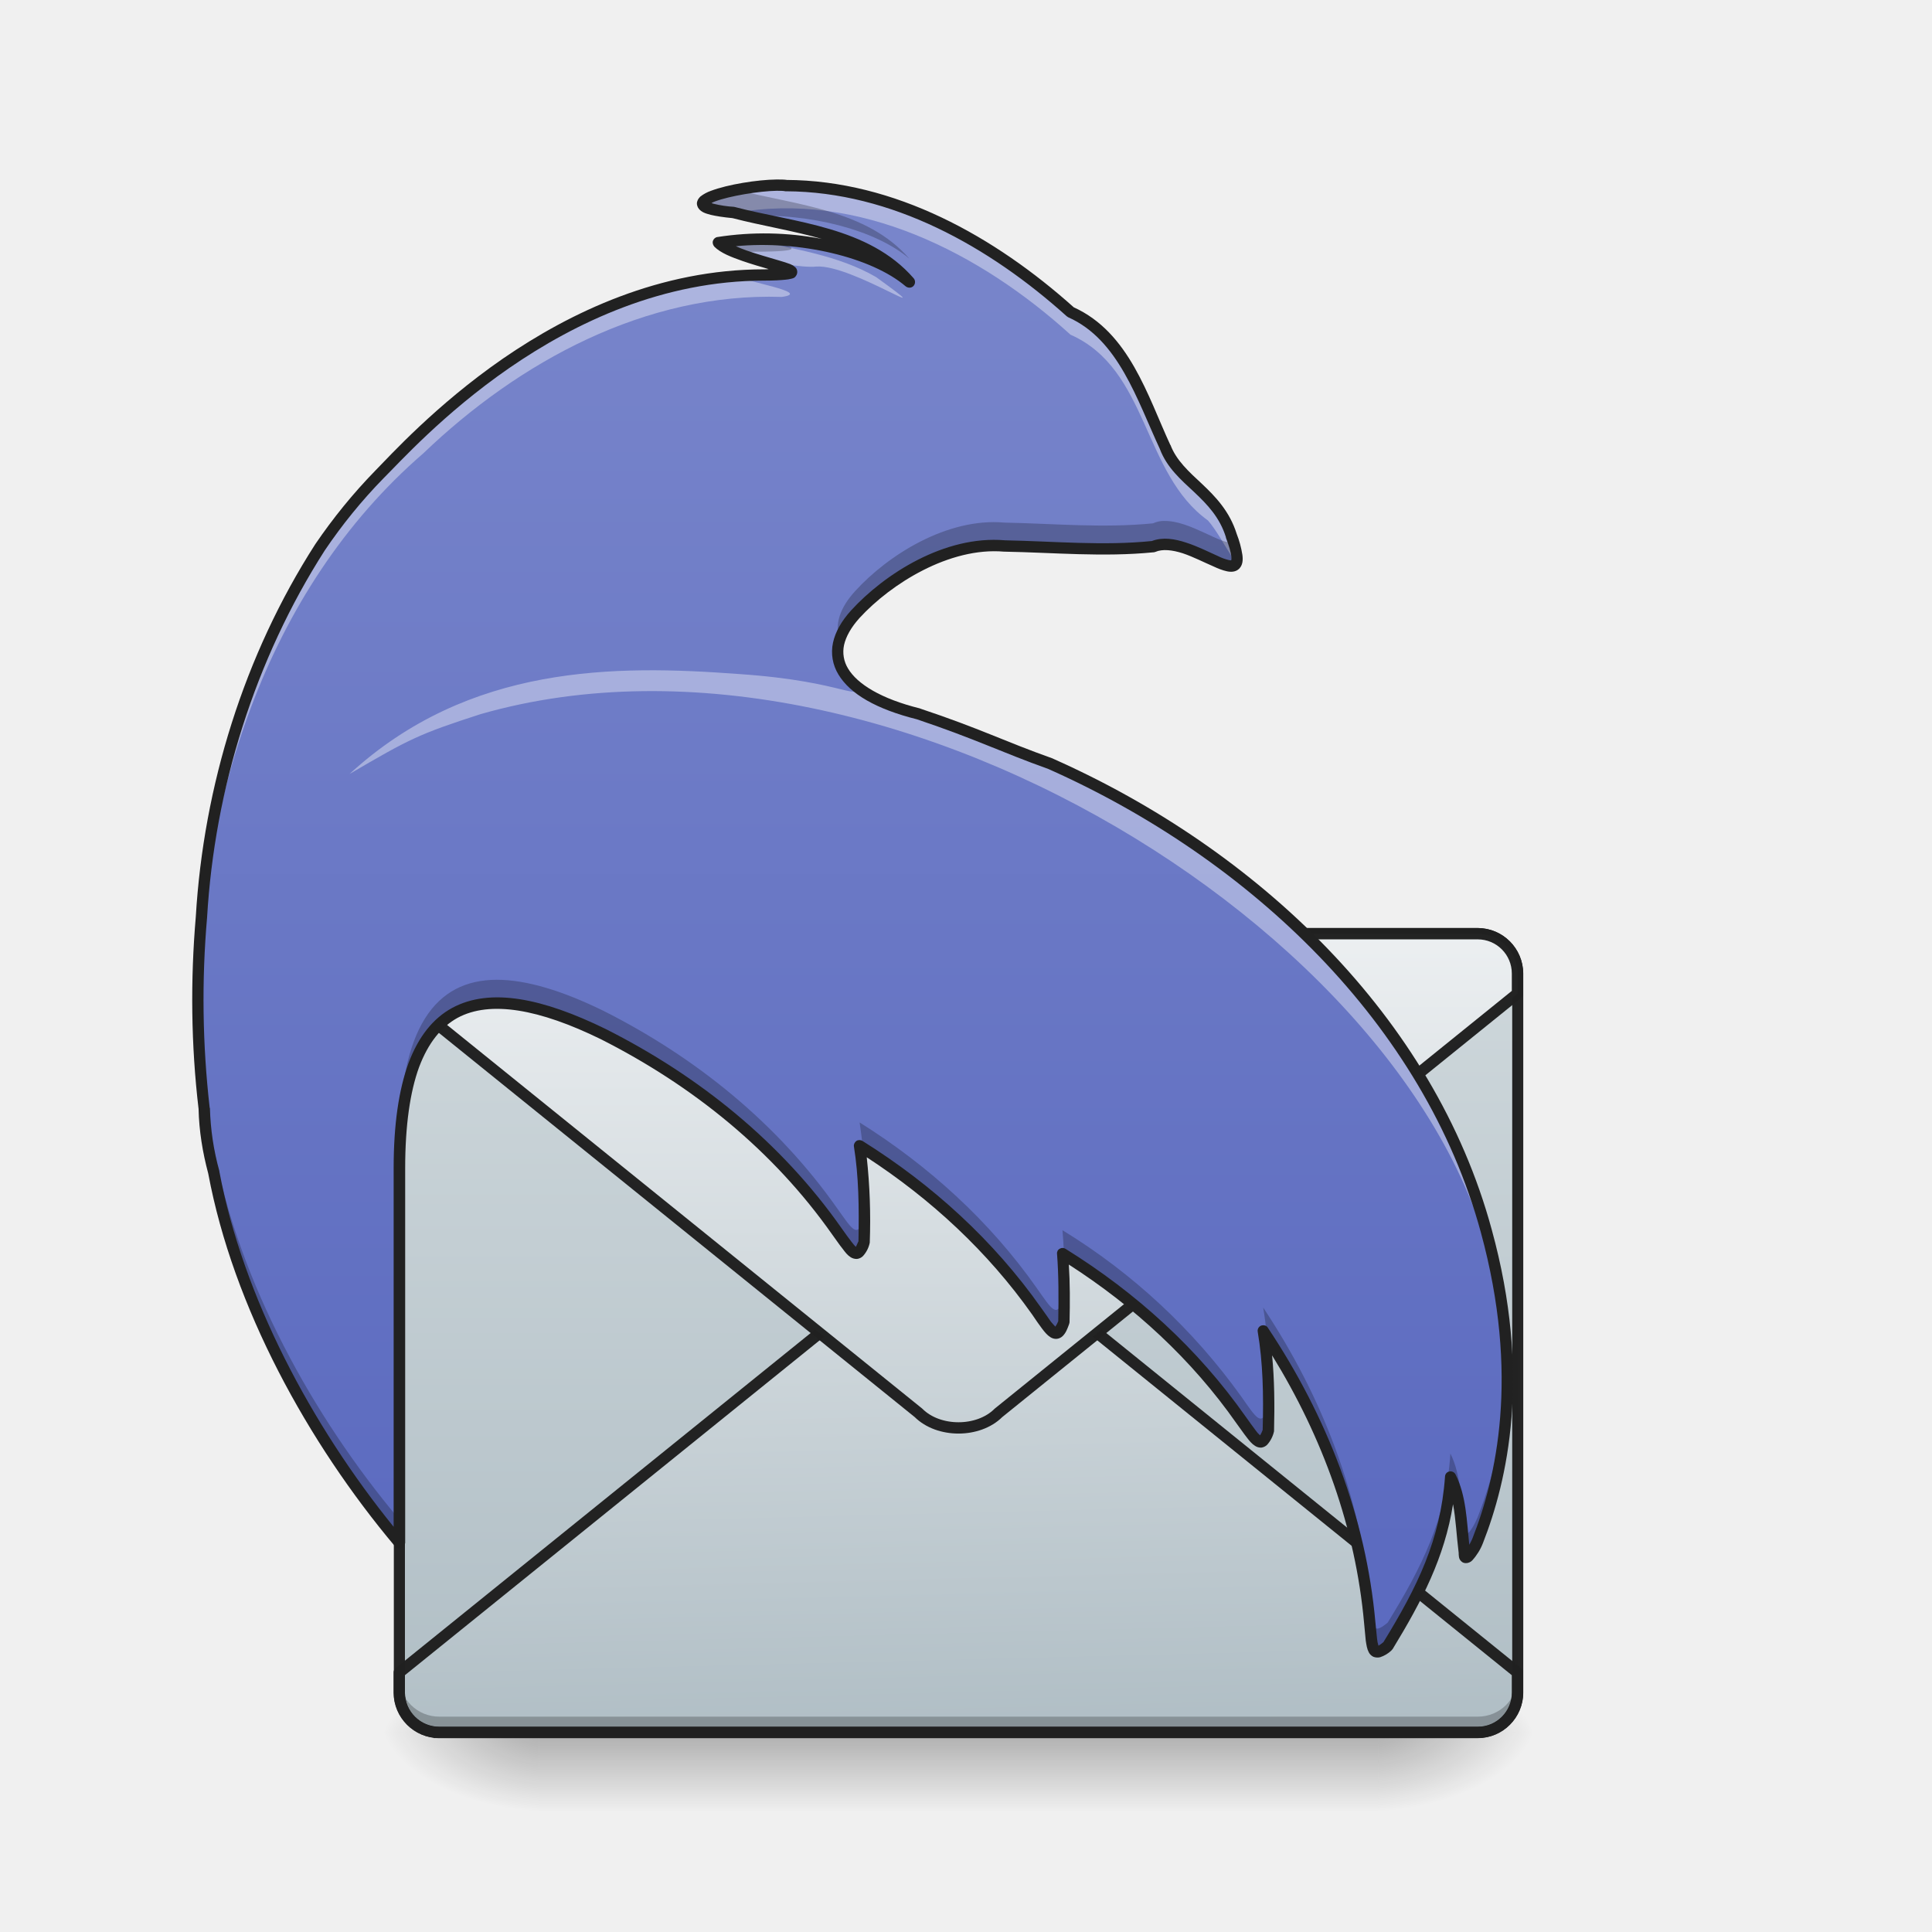
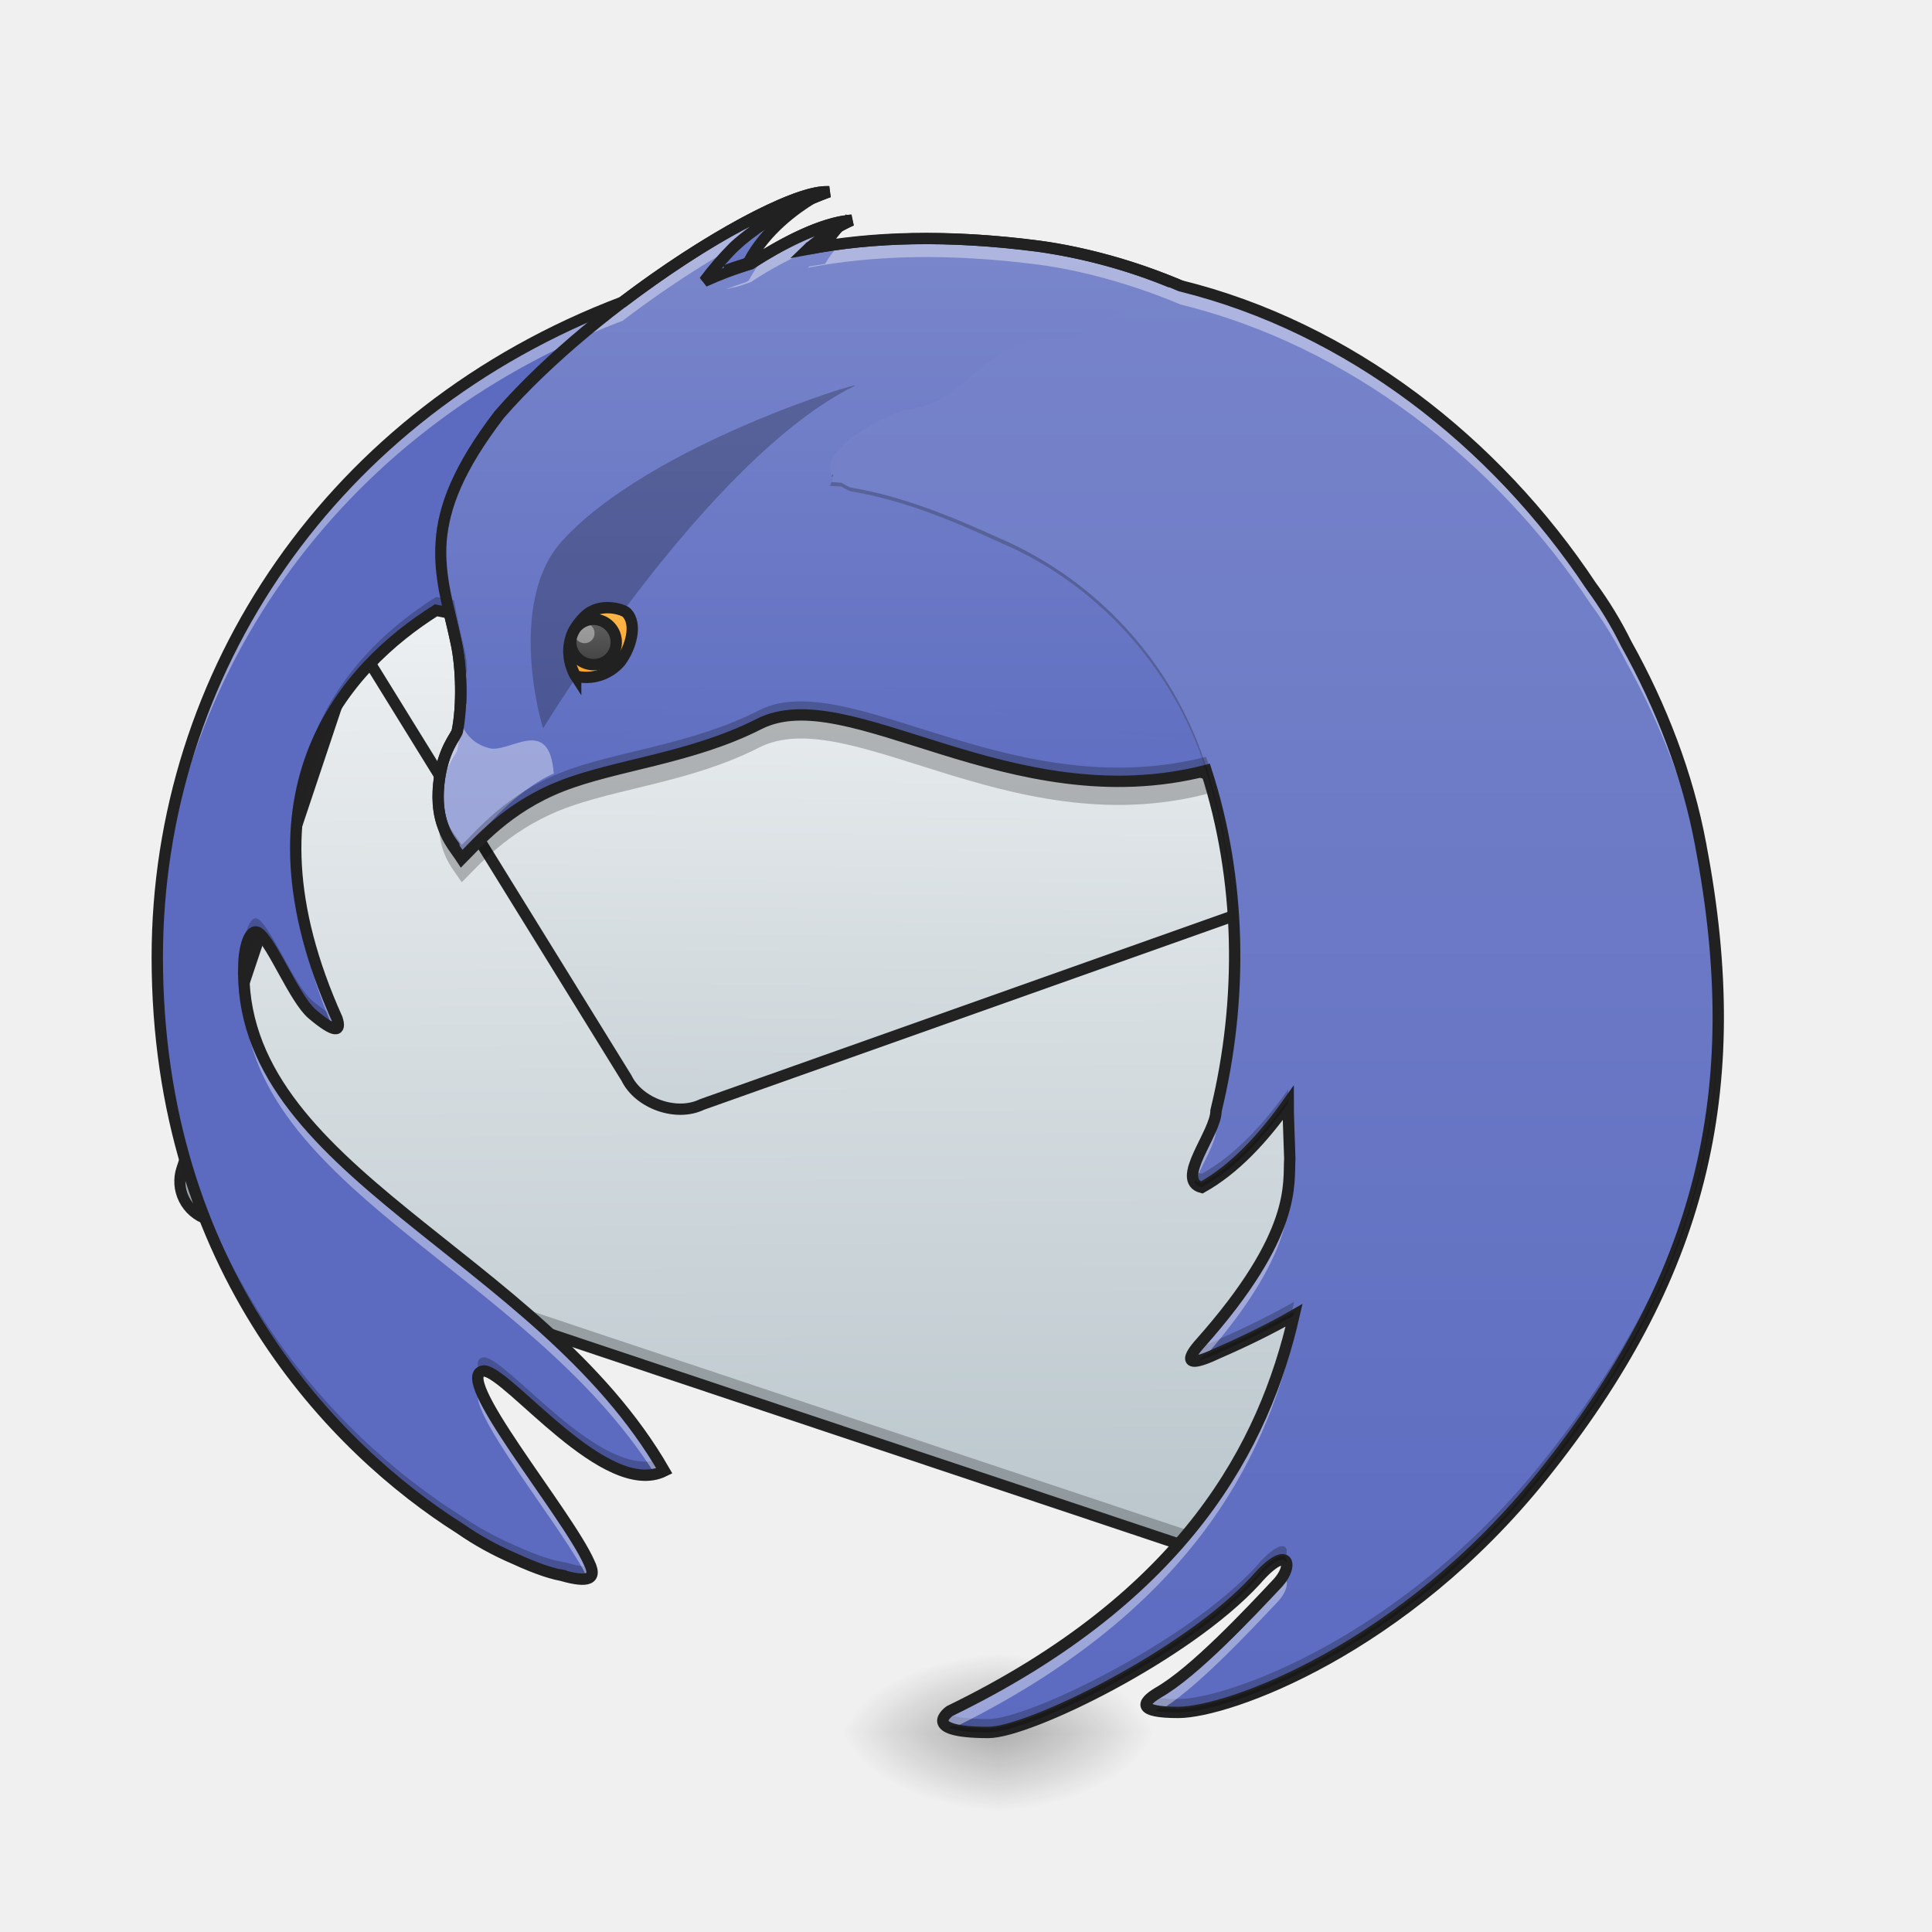
<svg xmlns="http://www.w3.org/2000/svg" width="32pt" height="32pt" viewBox="0 0 32 32">
  <defs>
-     <radialGradient id="a" gradientUnits="userSpaceOnUse" cx="450.909" cy="189.579" fx="450.909" fy="189.579" r="21.167" gradientTransform="matrix(0 -.07813 -.14064 0 49.154 64.257)">
+     <linearGradient id="a" gradientUnits="userSpaceOnUse" x1="771.693" y1="278.21" x2="677.333" y2=".667" gradientTransform="matrix(.05928 .0198 -.0198 .05928 -24.362 -3.084)">
+       <stop offset="0" stop-color="#b0bec5" />
+       <stop offset="1" stop-color="#eceff1" />
+     </linearGradient>
+     <linearGradient id="b" gradientUnits="userSpaceOnUse" x1="748.215" y1="207.945" x2="677.333" y2=".667" gradientTransform="scale(3.77953) rotate(18.476 -59.067 -1320.445)">
+       <stop offset="0" stop-color="#b0bec5" />
+       <stop offset="1" stop-color="#eceff1" />
+     </linearGradient>
+     <linearGradient id="c" gradientUnits="userSpaceOnUse" x1="680" y1="1735.118" x2="720" y2="175.118" gradientTransform="rotate(164.996 49.01 -73.202) scale(.0759)">
+       <stop offset="0" stop-color="#7986cb" />
+       <stop offset="1" stop-color="#5c6bc0" />
+     </linearGradient>
+     <linearGradient id="d" gradientUnits="userSpaceOnUse" x1="222.25" y1="16.542" x2="222.25" y2="-158.083" gradientTransform="matrix(.0625 0 0 .0625 0 13.439)">
+       <stop offset="0" stop-color="#5c6bc0" />
+       <stop offset="1" stop-color="#7986cb" />
+     </linearGradient>
+     <linearGradient id="e" gradientUnits="userSpaceOnUse" x1="222.25" y1="11.25" x2="222.25" y2="-147.5" gradientTransform="matrix(.0625 0 0 .0625 0 13.439)">
+       <stop offset="0" stop-color="#5c6bc0" />
+       <stop offset="1" stop-color="#7986cb" />
+     </linearGradient>
+     <radialGradient id="f" gradientUnits="userSpaceOnUse" cx="450.909" cy="189.579" fx="450.909" fy="189.579" r="21.167" gradientTransform="matrix(0 -.07813 -.14064 0 42.87 64.257)">
      <stop offset="0" stop-opacity=".314" />
      <stop offset=".222" stop-opacity=".275" />
      <stop offset="1" stop-opacity="0" />
    </radialGradient>
-     <radialGradient id="b" gradientUnits="userSpaceOnUse" cx="450.909" cy="189.579" fx="450.909" fy="189.579" r="21.167" gradientTransform="matrix(0 .07813 .14064 0 -17.4 -6.866)">
+     <radialGradient id="g" gradientUnits="userSpaceOnUse" cx="450.909" cy="189.579" fx="450.909" fy="189.579" r="21.167" gradientTransform="matrix(0 .07813 .14064 0 -9.793 -6.866)">
      <stop offset="0" stop-opacity=".314" />
      <stop offset=".222" stop-opacity=".275" />
      <stop offset="1" stop-opacity="0" />
    </radialGradient>
-     <radialGradient id="c" gradientUnits="userSpaceOnUse" cx="450.909" cy="189.579" fx="450.909" fy="189.579" r="21.167" gradientTransform="matrix(0 -.07813 .14064 0 -17.4 64.257)">
+     <radialGradient id="h" gradientUnits="userSpaceOnUse" cx="450.909" cy="189.579" fx="450.909" fy="189.579" r="21.167" gradientTransform="matrix(0 -.07813 .14064 0 -9.793 64.257)">
      <stop offset="0" stop-opacity=".314" />
      <stop offset=".222" stop-opacity=".275" />
      <stop offset="1" stop-opacity="0" />
    </radialGradient>
-     <radialGradient id="d" gradientUnits="userSpaceOnUse" cx="450.909" cy="189.579" fx="450.909" fy="189.579" r="21.167" gradientTransform="matrix(0 .07813 -.14064 0 49.154 -6.866)">
+     <radialGradient id="i" gradientUnits="userSpaceOnUse" cx="450.909" cy="189.579" fx="450.909" fy="189.579" r="21.167" gradientTransform="matrix(0 .07813 -.14064 0 42.87 -6.866)">
      <stop offset="0" stop-opacity=".314" />
      <stop offset=".222" stop-opacity=".275" />
      <stop offset="1" stop-opacity="0" />
    </radialGradient>
-     <linearGradient id="e" gradientUnits="userSpaceOnUse" x1="255.323" y1="233.5" x2="255.323" y2="254.667" gradientTransform="matrix(.01336 0 0 .0625 12.465 14.1)">
-       <stop offset="0" stop-opacity=".275" />
-       <stop offset="1" stop-opacity="0" />
+     <linearGradient id="j" gradientUnits="userSpaceOnUse" x1="359.833" y1="244.083" x2="359.833" y2="-168.667" gradientTransform="matrix(.0625 0 0 .0625 0 13.439)">
+       <stop offset="0" stop-color="#5c6bc0" />
+       <stop offset="1" stop-color="#7986cb" />
    </linearGradient>
-     <linearGradient id="f" gradientUnits="userSpaceOnUse" x1="677.333" y1="212.333" x2="677.333" y2=".667" gradientTransform="matrix(.0625 0 0 .0625 -26.46 15.423)">
-       <stop offset="0" stop-color="#b0bec5" />
-       <stop offset="1" stop-color="#cfd8dc" />
+     <linearGradient id="k" gradientUnits="userSpaceOnUse" x1="158.75" y1="-36.375" x2="158.75" y2="-54.896" gradientTransform="matrix(.0625 0 0 .0625 0 13.439)">
+       <stop offset="0" stop-color="#ffa726" />
+       <stop offset="1" stop-color="#ffb74d" />
    </linearGradient>
-     <linearGradient id="g" gradientUnits="userSpaceOnUse" x1="682.625" y1=".667" x2="677.333" y2="212.331" gradientTransform="matrix(1 0 0 -1 -423.333 244.748)">
-       <stop offset="0" stop-color="#b0bec5" />
-       <stop offset="1" stop-color="#eceff1" />
+     <linearGradient id="l" gradientUnits="userSpaceOnUse" x1="157.427" y1="-39.021" x2="157.427" y2="-50.927" gradientTransform="matrix(.0625 0 0 .0625 0 13.439)">
+       <stop offset="0" stop-color="#424242" />
+       <stop offset="1" stop-color="#616161" />
    </linearGradient>
-     <linearGradient id="h" gradientUnits="userSpaceOnUse" x1="677.333" y1="212.333" x2="677.333" y2=".667" gradientTransform="translate(-423.333 31.75)">
-       <stop offset="0" stop-color="#b0bec5" />
-       <stop offset="1" stop-color="#eceff1" />
-     </linearGradient>
-     <linearGradient id="i" gradientUnits="userSpaceOnUse" x1="254" y1="196.458" x2="254" y2="-163.375" gradientTransform="matrix(.0625 0 0 .0625 0 13.439)">
+     <linearGradient id="m" gradientUnits="userSpaceOnUse" x1="203.729" y1="-134.271" x2="203.729" y2="-163.375" gradientTransform="matrix(.0625 0 0 .0625 0 13.439)">
      <stop offset="0" stop-color="#5c6bc0" />
      <stop offset="1" stop-color="#7986cb" />
    </linearGradient>
  </defs>
-   <path d="M22.824 28.695h2.645v-1.324h-2.645zm0 0" fill="url(#a)" />
-   <path d="M8.93 28.695H6.285v1.325H8.93zm0 0" fill="url(#b)" />
-   <path d="M8.93 28.695H6.285v-1.324H8.93zm0 0" fill="url(#c)" />
-   <path d="M22.824 28.695h2.645v1.325h-2.645zm0 0" fill="url(#d)" />
-   <path d="M8.93 28.363h13.894v1.657H8.93zm0 0" fill="url(#e)" />
-   <path d="M7.277 15.465h17.2c.363 0 .66.297.66.66v11.91c0 .363-.297.66-.66.66h-17.2a.663.663 0 0 1-.664-.66v-11.91c0-.363.297-.66.664-.66zm0 0" fill="url(#f)" />
-   <path d="M116.426 244.081h275.162c5.874 0 10.561-4.75 10.561-10.561v-5.312L264.6 117.093c-5.311-5.312-15.873-5.312-21.185 0L105.802 228.208v5.312c0 5.812 4.75 10.561 10.624 10.561zm0 0" transform="matrix(.0625 0 0 .0625 0 13.439)" fill="url(#g)" stroke-width="3" stroke-linecap="square" stroke-linejoin="round" stroke="#212121" stroke-opacity=".988" />
-   <path d="M6.613 27.773v.332c0 .368.297.66.664.66h17.2c.367 0 .66-.292.66-.66v-.332c0 .368-.293.66-.66.66h-17.2a.66.66 0 0 1-.664-.66zm0 0" fill-opacity=".235" />
-   <path d="M7.277 15.371a.754.754 0 0 0-.754.754v11.91c0 .414.336.754.754.754h17.2c.414 0 .753-.34.753-.754v-11.91a.757.757 0 0 0-.753-.754zm0 .188h17.2c.316 0 .57.25.57.566v11.91a.565.565 0 0 1-.57.567h-17.2a.565.565 0 0 1-.57-.567v-11.91c0-.316.254-.566.57-.566zm0 0" fill="#212121" fill-opacity=".988" />
-   <path d="M116.426 32.414h275.162c5.874 0 10.561 4.75 10.561 10.561v5.312L264.6 159.402c-5.311 5.312-15.873 5.312-21.185 0L105.802 48.287v-5.312c0-5.812 4.75-10.561 10.624-10.561zm0 0" transform="matrix(.0625 0 0 .0625 0 13.439)" fill="url(#h)" stroke-width="3" stroke-linecap="square" stroke-linejoin="round" stroke="#212121" stroke-opacity=".988" />
-   <path d="M12.863 3.066c-.605.008-1.968.329-.715.454 1 .261 2.2.328 2.915 1.152-.653-.555-2.02-.84-3.165-.652.325.32 2.012.515.758.535-3.394-.004-5.875 2.808-6.37 3.304a8.598 8.598 0 0 0-.99 1.207c-1.163 1.817-1.831 3.977-1.96 6.121a15.663 15.663 0 0 0 .047 3.172c.008.356.066.711.16 1.059.41 2.191 1.637 4.43 3.07 6.137v-6.203c0-2.895 1.324-3.227 3.375-2.227 1.54.777 2.887 1.867 3.875 3.27.262.367.332.503.45.183.011-.574.003-1.094-.075-1.601 1.145.718 2.153 1.632 2.93 2.742.262.367.332.504.453.183.008-.402.008-.777-.023-1.14 1.16.718 2.172 1.64 2.96 2.758.262.367.333.503.45.183.015-.598.004-1.137-.086-1.66.969 1.457 1.61 3.102 1.765 4.836.043.45.036.601.297.387.57-.93.97-1.723 1.04-2.805.18.363.175.805.23 1.246-.012.2.121.047.219-.187.398-1.012.8-2.735.144-5.133-.949-3.485-3.847-6.239-7.215-7.735-.816-.293-1.195-.496-2.187-.824-1.324-.332-1.652-.992-1.047-1.656.535-.586 1.52-1.211 2.469-1.129.82.016 1.636.094 2.46.012.618-.266 1.723.976 1.298-.184-.215-.703-.883-.902-1.098-1.465-.379-.824-.684-1.843-1.567-2.238-1.293-1.16-2.93-2.086-4.71-2.094-.043-.008-.094-.008-.157-.008zM19.5 7.738zm0 0" fill="url(#i)" />
-   <path d="M12.863 3.066c-.441-.066-1.894.36-.695.461 2.055-.375 4.078.668 5.562 2.016 1.297.574 1.192 2.3 2.278 3.078.27.305.629 1.164.387.25a15.305 15.305 0 0 1-1.88-3.039c-.734-.746-1.62-1.363-2.519-1.918-.953-.539-2.035-.855-3.133-.848zm-.43.899c-1.218.055.637.5 1.09.45.598-.04 2.196 1.05.989.175-.633-.367-1.375-.465-2.078-.625zm-.214.605C9.406 4.797 7.07 6.754 5.41 8.906 3.852 11.191 3.234 14 3.277 16.738c.008-3.39 1.106-6.957 3.735-9.23 1.586-1.52 3.687-2.664 5.937-2.59.535-.074-.683-.262-.73-.348zM19.5 7.738zm-5.266 3.574c-.011.348-.156-.023-1.996-.148-2.05-.152-4.465-.164-6.449 1.656.992-.582 1.156-.664 2.172-.992 6.922-1.984 16.352 4.133 16.887 9.992.101.504.136 1.805.105.61-.172-3.63-2.55-6.844-5.57-8.715-1.477-.996-3.188-1.516-4.844-2.125-.266-.13-.207.015-.305-.277zm.004 7.997c.078.816.098 1.246.063.285-.028-.09.031-.239-.063-.285zm3.36 1.785c.007.793.07.59 0 0zm-11.067.11c-.004 1.394.067 2.792.082 4.183 0-1.395-.074-2.79-.082-4.184zm14.39 1.167c.067.246.106 1.676.09.664-.03-.215.032-.473-.09-.664zm0 0" fill="#fff" fill-opacity=".392" />
-   <path d="M12.2 3.145c-.528.105-.923.289-.052.375.082.023.16.042.243.058 1.023-.05 2.113.23 2.671.707-.703-.812-1.878-.89-2.863-1.14zm.472.816a4.22 4.22 0 0 0-.774.059.95.95 0 0 0 .293.164 6.09 6.09 0 0 1 .465-.016c.735-.012.453-.086.035-.207h-.02zM19.5 7.348v.004zm-.219 1.28a.431.431 0 0 0-.183.04c-.825.082-1.641.004-2.461-.012-.95-.086-1.934.543-2.469 1.13-.258.28-.348.558-.262.816.043-.141.13-.286.262-.43.535-.586 1.52-1.211 2.469-1.129.82.016 1.636.094 2.46.012.598-.258 1.653.894 1.333-.075-.176.067-.72-.363-1.149-.351zM8.227 16.228c-1.016.003-1.614.793-1.614 2.738v.387c0-2.895 1.324-3.227 3.375-2.227 1.54.777 2.887 1.867 3.875 3.27.262.367.332.503.45.183.003-.21.007-.414.003-.613 0 .074-.004.148-.004.226-.117.32-.187.184-.449-.183-.988-1.403-2.336-2.496-3.875-3.27-.672-.328-1.265-.511-1.761-.511zm-4.95.132c-.007.668.028 1.336.106 2 .008.356.066.711.16 1.059.41 2.191 1.637 4.43 3.07 6.137v-.39c-1.433-1.704-2.66-3.942-3.07-6.134a4.482 4.482 0 0 1-.16-1.058 15.902 15.902 0 0 1-.106-1.614zm10.961 2.23c.02.141.04.278.051.423 1.125.71 2.113 1.613 2.879 2.707.262.367.332.504.453.183.004-.21.004-.414.004-.613-.004.074-.004.148-.004.227-.121.32-.191.183-.453-.188-.777-1.105-1.785-2.02-2.93-2.738zm3.36 1.786c.011.133.02.266.023.402a10.088 10.088 0 0 1 2.938 2.743c.261.367.332.503.449.183.004-.207.008-.41.004-.605 0 .07-.004.144-.004.218-.117.32-.188.184-.45-.187a10.165 10.165 0 0 0-2.96-2.754zm3.324 1.281c.027.157.047.317.062.48.934 1.434 1.551 3.044 1.703 4.743.043.45.036.601.297.387.57-.93.97-1.723 1.04-2.805.18.363.175.805.23 1.246-.012.2.121.047.219-.187.261-.657.52-1.614.492-2.864a7.123 7.123 0 0 1-.492 2.477c-.098.234-.23.383-.22.187-.054-.441-.05-.886-.23-1.246-.07 1.078-.468 1.875-1.039 2.801-.261.219-.254.066-.297-.383-.156-1.738-.796-3.379-1.765-4.836zm0 0" fill-opacity=".235" />
-   <path d="M12.86 2.973c-.317.004-.805.082-1.083.187a.621.621 0 0 0-.175.094c-.02.02-.043.043-.055.086-.012.039.004.09.027.117.047.059.11.078.2.102.085.02.203.039.359.054.48.125 1 .207 1.48.344a5.048 5.048 0 0 0-1.73-.031c-.035.004-.063.031-.074.062-.012.035 0 .07.023.098.105.105.281.172.469.238.148.051.297.094.43.133-.032.004-.04.004-.075.004-1.722 0-3.21.71-4.328 1.48-1.113.77-1.871 1.61-2.11 1.852-.37.379-.702.789-.995 1.219-1.18 1.836-1.852 4.008-1.98 6.172-.09 1.05-.079 2.125.046 3.183.008.36.066.719.16 1.07.414 2.215 1.653 4.461 3.094 6.176a.091.091 0 0 0 .105.028c.036-.012.059-.047.063-.086v-6.203c0-.715.082-1.27.23-1.676.153-.406.368-.668.637-.817.543-.293 1.356-.144 2.371.352 1.524.77 2.86 1.848 3.836 3.238.067.09.117.168.168.23.047.063.082.11.137.145a.185.185 0 0 0 .105.028.165.165 0 0 0 .098-.047.463.463 0 0 0 .113-.223 9.773 9.773 0 0 0-.05-1.414c1.066.695 2.003 1.562 2.738 2.602.062.093.117.171.164.234.047.062.086.11.14.144a.172.172 0 0 0 .102.028.165.165 0 0 0 .102-.047c.05-.05.074-.11.105-.195.004-.008.004-.02.008-.032.008-.332.008-.652-.012-.957 1.082.696 2.035 1.57 2.777 2.63.067.09.118.167.168.23.047.062.086.11.141.144a.172.172 0 0 0 .102.028.165.165 0 0 0 .097-.047.488.488 0 0 0 .114-.223c.011-.445.007-.855-.032-1.258.836 1.356 1.383 2.86 1.524 4.438l.027.285c.012.078.02.137.05.195a.17.17 0 0 0 .075.074.188.188 0 0 0 .113.008.49.49 0 0 0 .188-.113c.008-.008.012-.016.02-.023.488-.801.859-1.516 1-2.399.046.246.058.523.093.805v-.02c0 .031 0 .059.004.082a.12.12 0 0 0 .047.086c.031.028.086.028.113.016a.143.143 0 0 0 .063-.04.918.918 0 0 0 .175-.284c.403-1.028.81-2.782.145-5.196-.957-3.52-3.879-6.293-7.266-7.797-.003-.004-.003-.004-.007-.004-.813-.289-1.192-.492-2.188-.824-.004 0-.008-.004-.008-.004-.648-.16-1.039-.406-1.191-.66a.532.532 0 0 1-.067-.39c.032-.141.114-.29.258-.45.52-.566 1.489-1.175 2.39-1.097h.005c.82.015 1.64.093 2.472.011.012 0 .02-.003.032-.007.117-.051.281-.032.453.023.176.059.355.152.512.219.074.035.144.062.214.078.067.016.149.016.207-.04.059-.058.067-.14.055-.23a1.62 1.62 0 0 0-.094-.347c-.117-.375-.351-.617-.574-.828-.223-.207-.426-.391-.523-.645l-.004-.004c-.375-.812-.68-1.86-1.598-2.277-1.305-1.168-2.957-2.102-4.765-2.11h.015c-.05-.007-.11-.007-.176-.007zm.003.187c.059 0 .11 0 .145.008h.012c1.75.008 3.367.918 4.648 2.07.008.004.016.012.023.016.836.371 1.137 1.36 1.524 2.191l-.004-.008c.117.31.352.512.57.715.219.207.422.418.524.746v.008c.054.14.082.242.09.309.007.062-.008.074 0 .07.007-.008 0 0-.04-.008a.81.81 0 0 1-.18-.066c-.144-.063-.331-.16-.527-.223-.187-.062-.386-.097-.57-.027-.805.082-1.617.004-2.441-.012h.008c-.997-.086-1.997.559-2.547 1.16-.16.176-.262.356-.301.536a.72.72 0 0 0 .09.527c.195.324.629.574 1.3.742.985.332 1.364.531 2.18.824 3.344 1.489 6.219 4.223 7.16 7.672.649 2.375.254 4.078-.14 5.074-.016.04-.035.07-.051.102-.043-.398-.05-.809-.227-1.164a.094.094 0 0 0-.101-.05.088.088 0 0 0-.074.085c-.075 1.05-.457 1.824-1.02 2.742a.586.586 0 0 1-.082.059.538.538 0 0 1-.023-.11l-.028-.277c-.156-1.754-.804-3.414-1.781-4.879-.023-.039-.07-.05-.113-.035a.092.092 0 0 0-.055.102c.086.511.098 1.035.082 1.625a.486.486 0 0 1-.043.09.414.414 0 0 1-.074-.083c-.043-.058-.098-.132-.164-.226-.793-1.13-1.817-2.055-2.985-2.781a.089.089 0 0 0-.097 0 .084.084 0 0 0-.043.086c.027.351.027.718.02 1.113a.432.432 0 0 1-.048.09c-.015-.016-.039-.04-.074-.082-.043-.059-.093-.137-.16-.227-.789-1.121-1.805-2.043-2.96-2.766a.095.095 0 0 0-.102 0c-.028.02-.047.059-.04.094.079.492.086 1 .075 1.567-.02.046-.035.074-.043.093-.016-.015-.043-.043-.074-.086-.043-.054-.098-.132-.165-.226-.996-1.418-2.355-2.516-3.906-3.297-1.039-.508-1.91-.691-2.543-.348-.316.172-.558.477-.722.914-.16.438-.246 1.012-.246 1.743v5.937c-1.352-1.668-2.497-3.805-2.887-5.887v-.007a4.317 4.317 0 0 1-.156-1.04s0-.003-.004-.007a15.751 15.751 0 0 1-.043-3.153c.125-2.133.793-4.273 1.949-6.078.285-.422.61-.824.973-1.195.257-.254.988-1.07 2.085-1.828 1.094-.754 2.547-1.446 4.22-1.446.16 0 .269-.007.35-.015a.568.568 0 0 0 .098-.016c.028-.008.06-.008.09-.066a.112.112 0 0 0 0-.094.107.107 0 0 0-.039-.043c-.02-.02-.043-.027-.066-.039-.05-.02-.117-.04-.195-.063-.153-.046-.352-.101-.532-.164-.066-.023-.12-.046-.175-.07 1.058-.101 2.25.184 2.812.664.04.031.094.031.129-.004a.096.096 0 0 0 .004-.129c-.746-.859-1.977-.921-2.961-1.18-.004 0-.008 0-.012-.003a1.866 1.866 0 0 1-.34-.051c-.02-.004-.023-.008-.035-.012.016-.008.035-.02.059-.027.238-.09.734-.172 1.02-.176zm.192 1.274c.004-.004.004 0 0 .003h-.004l.004-.003zm0 0" fill="#212121" />
+   <path d="M7.625 7.648l16.313 5.45a.663.663 0 0 1 .417.836l-3.773 11.293a.663.663 0 0 1-.84.418L3.43 20.195a.666.666 0 0 1-.418-.836L6.785 8.066a.663.663 0 0 1 .84-.418zm0 0" fill="url(#a)" />
+   <path d="M3.094 19.113l-.102.313a.658.658 0 0 0 .418.836l16.313 5.453a.662.662 0 0 0 .836-.418l.105-.317a.658.658 0 0 1-.836.418L3.512 19.95a.662.662 0 0 1-.418-.836zm0 0" fill-opacity=".235" />
+   <path d="M7.652 7.559a.757.757 0 0 0-.953.476L2.926 19.328a.752.752 0 0 0 .476.953l16.313 5.453a.753.753 0 0 0 .953-.476l3.773-11.293a.752.752 0 0 0-.476-.953zm-.058.175l16.312 5.45c.301.101.461.421.36.722L20.492 25.2a.562.562 0 0 1-.719.36l-16.312-5.45a.568.568 0 0 1-.36-.722L6.876 8.094c.098-.301.418-.461.719-.36zm0 0" fill="#212121" fill-opacity=".99" />
+   <path d="M410.984 485.86c-.236.472-.472 1.18-.708 1.889L362.8 629.939l281.312 439.801c12.754 25.274 50.546 38.028 75.82 25.274l626.396-233.364 6.378-19.132c6.85-21.022-4.252-43.46-25.274-50.546zm0 0" transform="rotate(.891) scale(.01654)" fill="url(#b)" stroke-width="11.339" stroke-linecap="square" stroke-linejoin="round" stroke="#212121" stroke-opacity=".99" />
+   <path d="M22.473 7.004c-.535.996-1.192 5.344-2.133 5.648-3.402 1.118-6.238-1.441-7.77-.66-1.12.57-2.383.676-3.277 1.031-.895.352-1.39.946-1.645 1.2-.132-.203-.324-.399-.37-.817-.063.707.202.95.37 1.207.254-.25.75-.843 1.645-1.199.895-.355 2.156-.457 3.277-1.031 1.532-.781 4.367 1.777 7.77.664 1.05-.344 1.746-5.715 2.316-5.852-.058-.066-.12-.129-.183-.191zM7.477 9.78c-.028.399.039.813.14 1.266.04.176.078.312.098.441.055-.304-.024-.492-.098-.836a5.673 5.673 0 0 1-.14-.87zm0 0" fill-opacity=".235" />
+   <path d="M14.973 4.098c-7.543.25-12.368 5.68-12.368 11.757 0 5.176 2.954 8.16 5.012 9.461.281.196.586.364.914.504.364.168.656.262.836.282.39.113.555.113.39-.22-.362-.82-2.316-3.14-1.737-3.175.414.035 2.015 2.137 2.984 1.656-2.074-3.605-7.102-4.972-6.965-8.402.012-.332.121-.621.262-.496.234.21.578 1.074.867 1.328.379.32.488.305.414.078-1.715-3.808.16-5.828 1.64-6.762l16.524 3.07-2.805 11.923c3.711-1.61 3.332-1.559 4.336-2.645 2.453-2.656 2.797-4.16 2.18-8.61-.418-3.003-2.633-5.976-5.078-6.956-1.516-.993-3.457-1.313-4.531-1.426-1.145-.121-2.141-.098-3.016.027-.074 0-.148-.004-.223-.004-.058 0-.113.004-.171.004l.039-.047s-.047.008-.137.051c-.285.004-.567.012-.844.031.387-.425.707-.648.707-.648s-.379.055-1.07.68c-.328.03-.649.07-.969.12.207-.277.414-.507.606-.699 1.058-.34 2.23-.69 2.203-.882zm-3.668 1.43a9.612 9.612 0 0 0-.21.227c.003-.02.01-.04.018-.06.012-.05.082-.105.192-.168zm0 0" fill="url(#c)" />
+   <path d="M16.953 4.293c-4.887-.375-7.402 1.582-9.015 3.855-.59.829-.524 1.586-.32 2.504.085.395.171.582.066.98-.059.22-.047.427-.122.556-.101.18-.226.378-.269.699-.11.808.176 1.062.355 1.336.254-.254.75-.848 1.645-1.2.895-.355 2.156-.46 3.277-1.03 1.532-.782 4.367 1.777 7.77.66 1.05-.344 1.746-5.712 2.316-5.848-1.593-1.762-4.3-2.403-5.703-2.512zm0 0" fill="url(#d)" />
+   <path d="M17.2 4.078c-1.5-.195-2.75-.156-3.817.047.336-.32.722-.477.722-.477-.503.043-1.128.372-1.668.72a7.55 7.55 0 0 0-.773.292c.152-.2.324-.41.496-.57.633-.602 1.57-.914 1.57-.914-.8-.059-3.84 1.828-5.46 3.691-1.356 1.778-.973 2.574-.715 3.778.09.402.105 1.05.02 1.468-.02.082-.247.297-.31.883-.062.617.16.922.376 1.172.773-1.129 1.535-1.355 1.535-1.355 1.082-.442 1.531-.915 2.691-1.504 1.582-.809 7.113 1.824 10.625.671 1.082-.351-.414-4.957.176-5.097-1.645-1.817-4.031-2.621-5.469-2.805zm0 0" fill="url(#e)" />
+   <path d="M16.54 28.695h2.644v-1.324h-2.645zm0 0" fill="url(#f)" />
+   <path d="M16.54 28.695h-2.65v1.325h2.65zm0 0" fill="url(#g)" />
+   <path d="M16.54 28.695h-2.65v-1.324h2.65zm0 0" fill="url(#h)" />
+   <path d="M16.54 28.695h2.644v1.325h-2.645zm0 0" fill="url(#i)" />
+   <path d="M19.55 4.734c-.855.024-1.35 1.004-2.265.871-.976.063-1.332 1.114-2.281 1.18-.441.13-1.524.707-1.2 1.149-.054.074-.058.113-.058.113l.191.012c.043.027.09.054.145.078.879.144 1.7.488 2.508.86 1.586.679 2.824 2.054 3.363 3.69.61 1.833.645 3.844.188 5.711.004.368-.688 1.153-.235 1.27.547-.305 1.02-.82 1.43-1.398 0 .199.012.468.027.921-.027.407.137 1.235-1.484 3.059 0 0-.504.54.297.16.465-.203.887-.41 1.258-.625-.489 2.133-1.774 4.645-5.704 6.555 0 0-.515.355.641.355.664 0 3.285-1.273 4.43-2.523.535-.617.64-.258.367.043-.473.504-1.395 1.488-1.984 1.82-.293.176-.332.328.332.328.824 0 3.73-1.043 6.039-3.93 2.61-3.261 3.398-6.324 2.617-10.421 0-.008 0-.016-.004-.024-.215-1.156-.652-2.285-1.234-3.328a6.376 6.376 0 0 0-.582-.957c-1.579-2.379-4.004-4.281-6.801-4.969zm0 0" fill="url(#j)" />
+   <path d="M8.098 12.39c-.422-.105-.493-.515-.493-.515-.011.082-.02.164-.035.238-.02.082-.25.297-.308.883-.063.617.168.977.386 1.227.774-1.13 1.524-1.41 1.524-1.41-.074-.985-.738-.325-1.074-.422zm0 0" fill="#fff" fill-opacity=".392" />
+   <path d="M8.996 12.063s2.711-4.465 5.16-5.672c.23-.114-3.39.964-4.847 2.57-.868.957-.407 2.828-.313 3.101zm0 0" fill-opacity=".235" />
+   <path d="M9.535 11.2s-.336-.516.149-.99c.257-.25.644-.112.691-.065.191.187.07.59-.102.816a.742.742 0 0 1-.738.238zm0 0" fill="url(#k)" />
+   <path d="M10.207 10.648a.37.37 0 0 1-.39.36.375.375 0 0 1-.364-.387.381.381 0 0 1 .39-.363.379.379 0 0 1 .364.39zm0 0" fill="url(#l)" />
+   <path d="M7.223 9.887c-1.078.68-2.371 1.937-2.325 4.047.047-1.973 1.286-3.168 2.325-3.825l.297.055c.027.16.058.32.097.488.047.215.094.368.11.528.027-.258-.043-.442-.11-.75a8.988 8.988 0 0 1-.097-.489zm6.039 1.73c-.254 0-.485.043-.692.149-1.12.574-2.383.675-3.277 1.03-.895.356-1.39.95-1.645 1.2-.14-.215-.347-.418-.375-.894-.035.64.215.875.375 1.12.254-.253.75-.847 1.645-1.199.895-.355 2.156-.46 3.277-1.03 1.477-.755 4.164 1.597 7.407.769.308.953.46 1.953.472 2.96a10.01 10.01 0 0 0-.472-3.187c-2.786.711-5.165-.922-6.715-.918zm-9.024 3.594c-.11-.004-.187.246-.199.527a2.668 2.668 0 0 0 0 .25v-.027c.012-.332.121-.621.262-.496.234.21.578 1.074.867 1.328.379.32.488.305.414.078-.008-.02-.02-.039-.027-.058-.063 0-.184-.075-.387-.243-.29-.254-.633-1.117-.867-1.328-.024-.02-.043-.031-.063-.031zm-1.633.547v.097c0 5.176 2.954 8.16 5.012 9.461.281.196.586.364.914.504.364.168.656.262.836.282.371.109.54.113.414-.172-.066.035-.21.008-.414-.051-.18-.024-.472-.113-.836-.281a5.424 5.424 0 0 1-.914-.504c-2.043-1.293-4.965-4.239-5.012-9.336zm25.856.965c-.023 2.726-.957 5.05-2.906 7.484-2.309 2.89-5.215 3.934-6.04 3.934-.206 0-.343-.016-.43-.043-.194.148-.148.265.43.265.825 0 3.731-1.043 6.04-3.93 2-2.503 2.93-4.886 2.906-7.71zm-7.125 1.324c-.41.574-.883 1.09-1.43 1.394a.186.186 0 0 1-.133-.093c-.043.156-.023.277.133.32.547-.305 1.02-.82 1.43-1.398 0 .18.008.425.023.804 0-.039.004-.074.004-.105-.015-.457-.027-.727-.027-.922zm.098 3.515c-.372.211-.793.422-1.258.625a1.5 1.5 0 0 1-.356.133c-.105.13-.261.383.356.09.441-.191.836-.387 1.195-.59.024-.086.043-.172.063-.258zM8.02 22.48c-.114.008-.13.102-.079.258a.103.103 0 0 1 .079-.031c.414.035 2.015 2.137 2.984 1.656-.035-.062-.074-.125-.11-.183-.972.289-2.476-1.664-2.874-1.7zm13.222 3.13c-.078-.005-.226.085-.441.34-1.145 1.245-3.766 2.523-4.43 2.523-.39 0-.59-.043-.683-.098-.094.09-.247.32.683.32.664 0 3.285-1.273 4.43-2.523.246-.29.402-.363.472-.332.063-.125.051-.23-.03-.23zm0 0" fill-opacity=".235" />
+   <path d="M9.848 10.488a.166.166 0 1 1-.332 0 .166.166 0 1 1 .332 0zm0 0" fill="#fff" fill-opacity=".392" />
+   <path d="M10.207 10.648a.37.37 0 0 1-.39.36.375.375 0 0 1-.364-.387.381.381 0 0 1 .39-.363.379.379 0 0 1 .364.39zm0 0" fill="none" stroke-width=".188" stroke="#212121" />
+   <path d="M9.535 11.2s-.336-.516.149-.99c.257-.25.644-.112.691-.065.191.187.07.59-.102.816a.742.742 0 0 1-.738.238zm0 0" fill="none" stroke-width=".188" stroke="#212121" />
+   <path d="M13.633 3.184c-.086.027-.953.332-1.555.906a4.7 4.7 0 0 0-.492.57c.242-.11.5-.207.773-.293l.043-.031c.371-.719 1.172-1.125 1.23-1.152zm.387.464h-.016.016zm-.016.008c-.078.035-.41.192-.703.469.12-.023.238-.043.363-.063.168-.28.3-.382.34-.406zm0 0" fill="url(#m)" />
+   <path d="M13.691 3.176c-.554 0-2 .781-3.379 1.828C5.5 6.828 2.606 11.148 2.606 15.855v.16c.063-4.648 2.946-8.898 7.708-10.703.917-.699 1.867-1.277 2.558-1.585a3.5 3.5 0 0 1 .578-.442c.172-.07.281-.11.281-.11h-.039zm.329.472h-.016.016zm.085 0c-.035 0-.07.008-.105.012l.004-.004s-.008.004-.012.004c-.39.067-.847.281-1.273.531a2.4 2.4 0 0 0-.317.454.263.263 0 0 1-.043.027c-.117.039-.234.078-.343.121.07-.02.144-.035.214-.05l.207-.071a6.085 6.085 0 0 1 1.09-.574c-.047.011-.097.02-.144.027.008-.004.012-.012.02-.02.062-.007.128-.02.19-.03.028-.009.055-.016.079-.028a1.58 1.58 0 0 1 .223-.293c.125-.07.21-.106.21-.106zm1.262.301c-.512 0-.984.031-1.43.086-.015.008-.03.016-.042.027-.063.063-.141.16-.23.31-.09.015-.177.026-.263.042l-.02.02C14.45 4.23 15.7 4.19 17.2 4.383c.645.086 1.48.293 2.352.66 2.797.687 5.222 2.59 6.8 4.969.22.297.415.617.583.953.582 1.047 1.02 2.176 1.234 3.328.004.012.004.02.004.027.18.942.277 1.828.285 2.672a14.762 14.762 0 0 0-.285-2.98c0-.008 0-.016-.004-.024-.215-1.156-.652-2.285-1.234-3.328a6.376 6.376 0 0 0-.582-.957c-1.579-2.379-4.004-4.281-6.801-4.969a9.26 9.26 0 0 0-2.352-.656 14.879 14.879 0 0 0-1.832-.129zM7.63 11.602a3.263 3.263 0 0 1-.055.511c-.02.082-.246.297-.308.883-.012.129-.012.25-.004.356.004-.016.004-.032.004-.051.062-.582.289-.797.308-.88.047-.23.067-.53.055-.82zm-2.727 2.605c-.027.805.149 1.738.614 2.824.09.028.109-.031.066-.16-.457-1.012-.656-1.894-.68-2.664zm15.547 1.781a10.865 10.865 0 0 1-.308 2.41c.004.325-.532.97-.352 1.2.098-.29.356-.668.352-.891.214-.887.32-1.805.308-2.719zm-16.41.266v.016c-.133 3.347 4.656 4.73 6.809 8.148a.742.742 0 0 0 .156-.055c-2.012-3.504-6.816-4.89-6.965-8.11zm17.32 3.098c-.011.453-.047 1.285-1.48 2.898 0 0-.371.398.035.27 1.582-1.797 1.422-2.614 1.45-3.02 0-.055-.005-.098-.005-.148zm.075 2.742c-.028.015-.059.035-.09.05-.551 2.051-1.903 4.391-5.614 6.196 0 0-.277.191.032.293 3.906-1.91 5.183-4.414 5.672-6.54zm-13.47.933c-.37.196 1.407 2.328 1.782 3.141.094-.02.102-.102.012-.285-.281-.637-1.524-2.184-1.793-2.856zm13.278 3.114h-.015a.35.35 0 0 1-.059.074c-.473.504-1.395 1.488-1.984 1.82-.23.137-.301.262-.004.309h.004c.59-.332 1.511-1.32 1.984-1.82.164-.18.191-.38.074-.383zm0 0" fill="#fff" fill-opacity=".392" />
+   <path d="M13.691 3.176c-.554 0-2 .781-3.379 1.828C5.5 6.828 2.605 11.148 2.605 15.855c0 5.176 2.954 8.16 5.012 9.461.281.196.586.364.914.504.364.168.656.262.836.282l-.105-.02c.39.113.66.133.496-.2-.363-.82-2.317-3.14-1.738-3.175.414.035 2.015 2.137 2.984 1.656-2.074-3.605-7.102-4.972-6.965-8.402.012-.332.121-.621.262-.496.234.21.578 1.074.867 1.328.379.32.488.305.414.078-1.715-3.809.16-5.828 1.64-6.762l.22.043c.038.157.078.32.113.493.09.402.105 1.05.02 1.468-.02.082-.247.297-.31.883-.027.3.008.524.079.707.078.23.207.371.304.52.254-.254.75-.848 1.645-1.2.894-.355 2.156-.46 3.277-1.03 1.477-.755 4.164 1.597 7.407.769.585 1.808.613 3.793.164 5.636.003.368-.688 1.153-.235 1.27.547-.305 1.02-.82 1.43-1.399 0 .2.012.47.027.922-.027.407.137 1.235-1.484 3.059 0 0-.504.539.297.16.465-.203.886-.41 1.258-.625-.489 2.133-1.774 4.645-5.704 6.555 0 0-.515.355.641.355.664 0 3.285-1.273 4.43-2.523.535-.617.64-.258.367.043-.473.504-1.395 1.488-1.984 1.82-.293.176-.332.328.332.328.824 0 3.73-1.043 6.039-3.93 2.609-3.261 3.398-6.324 2.617-10.421 0-.008 0-.016-.004-.024-.215-1.156-.652-2.285-1.234-3.328a6.376 6.376 0 0 0-.582-.957c-1.579-2.379-4.004-4.281-6.801-4.969a9.26 9.26 0 0 0-2.352-.656c-1.5-.195-2.75-.156-3.816.047.008-.004.012-.012.02-.02.085-.011.171-.027.261-.043.09-.148.168-.246.23-.308.126-.07.211-.106.211-.106-.035 0-.07.008-.105.012l.004-.004s-.008.004-.012.004c-.48.078-1.055.383-1.555.707-.07.02-.136.043-.207.067-.07.015-.144.035-.214.05.109-.043.226-.082.343-.117l.043-.031c.274-.527.778-.887 1.047-1.05.172-.071.281-.11.281-.11h-.039zm.329.472h-.016.016zm0 0" fill="none" stroke-width=".188" stroke="#212121" />
+   <path d="M13.691 3.082c-.238 0-.562.113-.964.3-.43.2-.938.49-1.473.84-1.066.7-2.238 1.641-3.055 2.583h-.004v.004c-.687.898-.941 1.562-.98 2.156-.043.594.12 1.101.25 1.7.086.386.101 1.03.015 1.429.004-.012-.007.02-.035.062-.023.04-.058.098-.093.168a1.9 1.9 0 0 0-.176.66c-.067.645.176.989.394 1.246l.04.04v-.297c-.169-.215-.298-.477-.25-.97.03-.28.097-.468.16-.597.03-.062.062-.113.085-.152 0-.004 0-.004.004-.004v-.59h.114c.015-.36-.012-.75-.075-1.035-.132-.605-.289-1.098-.25-1.648.043-.551.274-1.172.946-2.051.8-.922 1.957-1.856 3.015-2.547.38-.25.73-.453 1.063-.625a3.486 3.486 0 0 0-.328.266 5.182 5.182 0 0 0-.504.582l.113.144a6.34 6.34 0 0 1 .766-.289l.011-.004.008-.008c.32-.207.672-.398 1.004-.53-.058.046-.117.089-.176.144l-.226.218.312-.058c1.051-.203 2.293-.242 3.782-.051a9.153 9.153 0 0 1 2.168.59c.066-.012.132-.024.199-.024.199.047.398.106.59.164-1.075-.527-2.141-.812-2.93-.914-1.356-.175-2.508-.156-3.508 0 .235-.168.438-.25.438-.25l-.043-.18c-.536.048-1.16.38-1.7.727-.156.051-.296.11-.445.168.09-.105.18-.207.27-.293.609-.578 1.535-.89 1.535-.89l-.02-.184h-.047zm0 0" fill="#212121" />
+   <path d="M13.793 7.852c-.008.011-.012.023-.02.035.004.008.008.011.008.015l.024-.03c-.004-.009-.008-.013-.012-.02zm-.02.132c-.023.043-.027.063-.027.063l.191.012c.043.027.09.054.145.078.879.144 1.7.488 2.508.86 1.586.679 2.824 2.054 3.363 3.69.328.993.492 2.04.496 3.086 0-1.07-.16-2.136-.496-3.152A6.147 6.147 0 0 0 16.59 8.93c-.809-.367-1.63-.711-2.508-.856-.055-.027-.102-.05-.145-.078l-.164-.012zm14.684 8.957c-.035 2.7-.969 5.008-2.902 7.426-2.309 2.89-5.215 3.934-6.04 3.934-.124 0-.226-.008-.304-.016l-.027.016a.666.666 0 0 0-.055.035c.086.02.21.027.387.027.824 0 3.73-1.043 6.039-3.93 1.941-2.425 2.875-4.742 2.902-7.453v-.039zm-7.121 1.266c-.41.574-.883 1.09-1.43 1.395a.198.198 0 0 1-.11-.063.22.22 0 0 0-.015.047.202.202 0 0 0 .125.082c.547-.305 1.02-.82 1.43-1.398 0 .19.012.453.027.882v-.027c-.015-.453-.027-.723-.027-.918zm.098 3.516c-.372.21-.793.422-1.258.625-.098.043-.172.078-.235.097-.02.024-.043.047-.062.07 0 0-.008.008-.016.02.07-.02.172-.058.313-.125.46-.2.87-.406 1.242-.613.004-.024.012-.05.016-.074zm-.192 4.047c-.078-.004-.226.085-.441.34-1.145 1.245-3.766 2.519-4.43 2.519-.281 0-.465-.02-.578-.05-.023.007-.043.019-.063.026l-.011.012c.105.047.3.078.652.078.664 0 3.285-1.273 4.43-2.523.316-.367.484-.39.508-.281.011-.07-.008-.121-.067-.121zm0 0" fill-opacity=".235" />
</svg>
